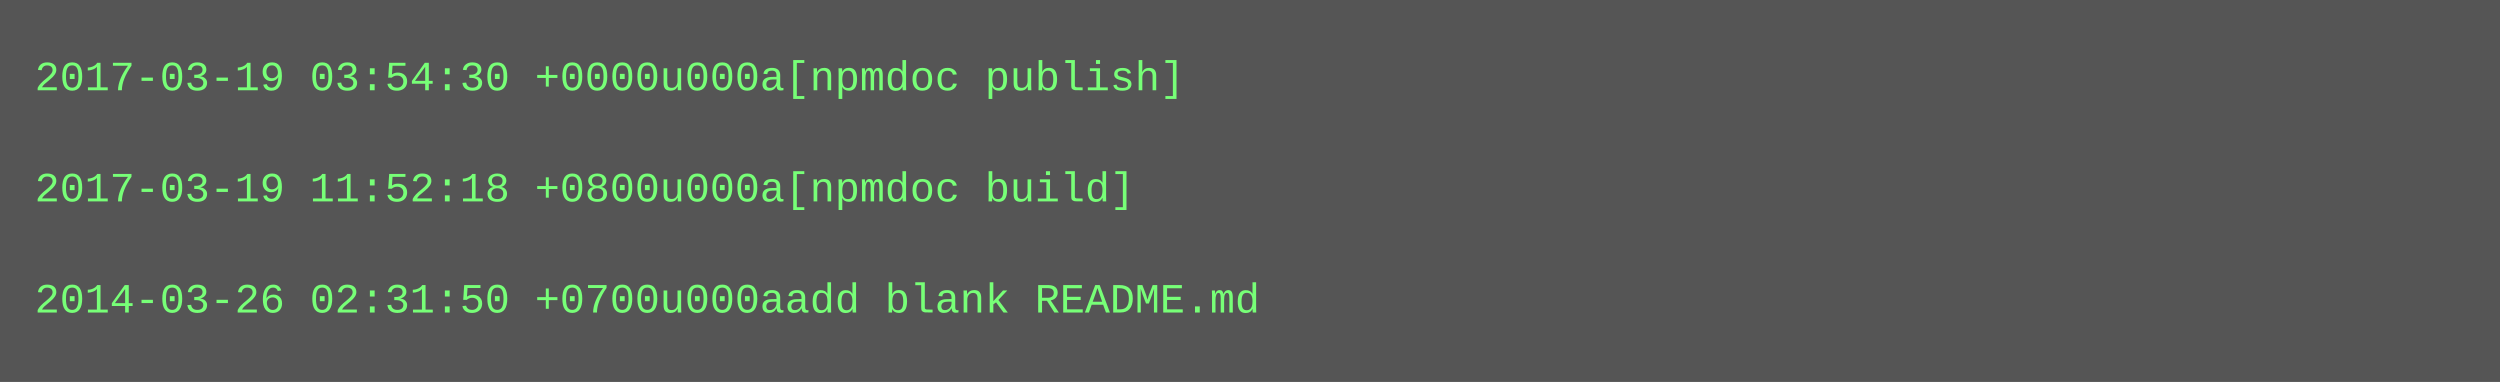
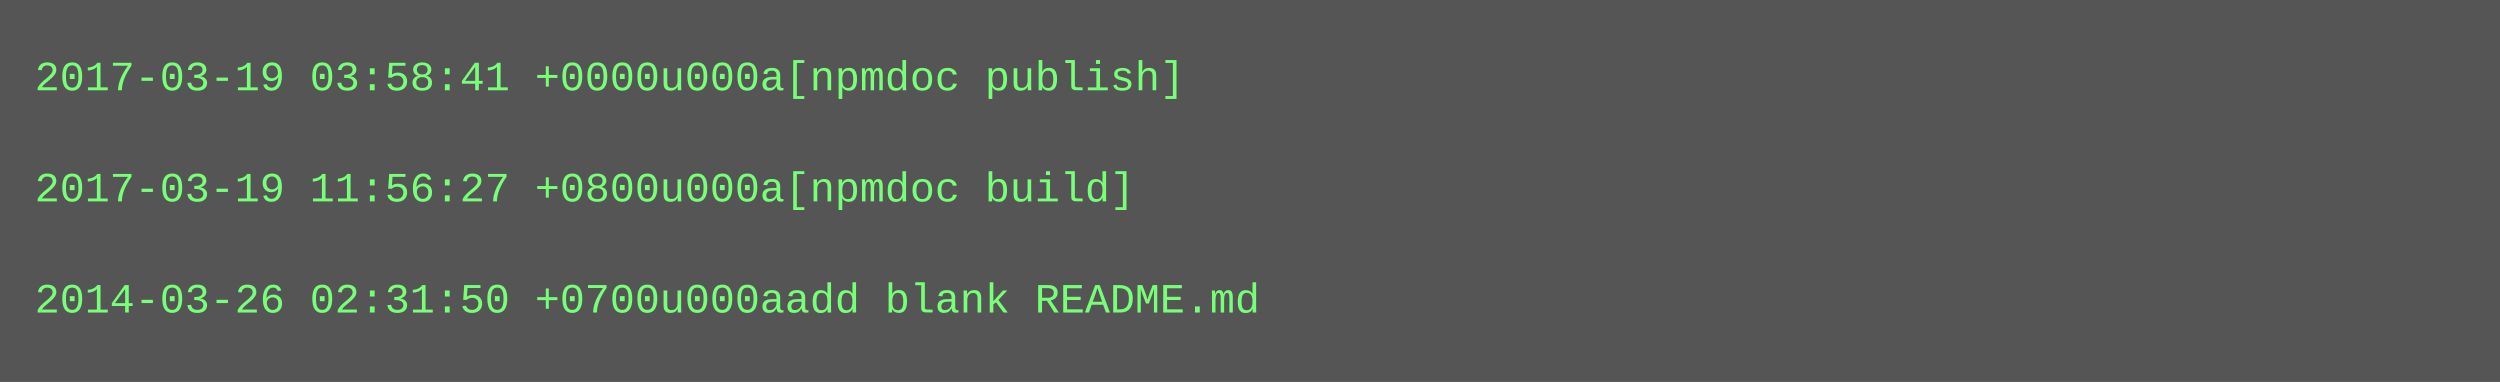
<svg xmlns="http://www.w3.org/2000/svg" height="110" width="720">
  <rect height="110" fill="#555" width="720" />
  <text fill="#7f7" font-family="Courier New" font-size="12" xml:space="preserve">
-     <tspan x="10" y="26">2017-03-19 03:54:30 +0000u000a[npmdoc publish]</tspan>
+     <tspan x="10" y="26">2017-03-19 03:58:41 +0000u000a[npmdoc publish]</tspan>
    <tspan x="10" y="42" />
-     <tspan x="10" y="58">2017-03-19 11:52:18 +0800u000a[npmdoc build]</tspan>
+     <tspan x="10" y="58">2017-03-19 11:56:27 +0800u000a[npmdoc build]</tspan>
    <tspan x="10" y="74" />
    <tspan x="10" y="90">2014-03-26 02:31:50 +0700u000aadd blank README.md</tspan>
  </text>
</svg>
